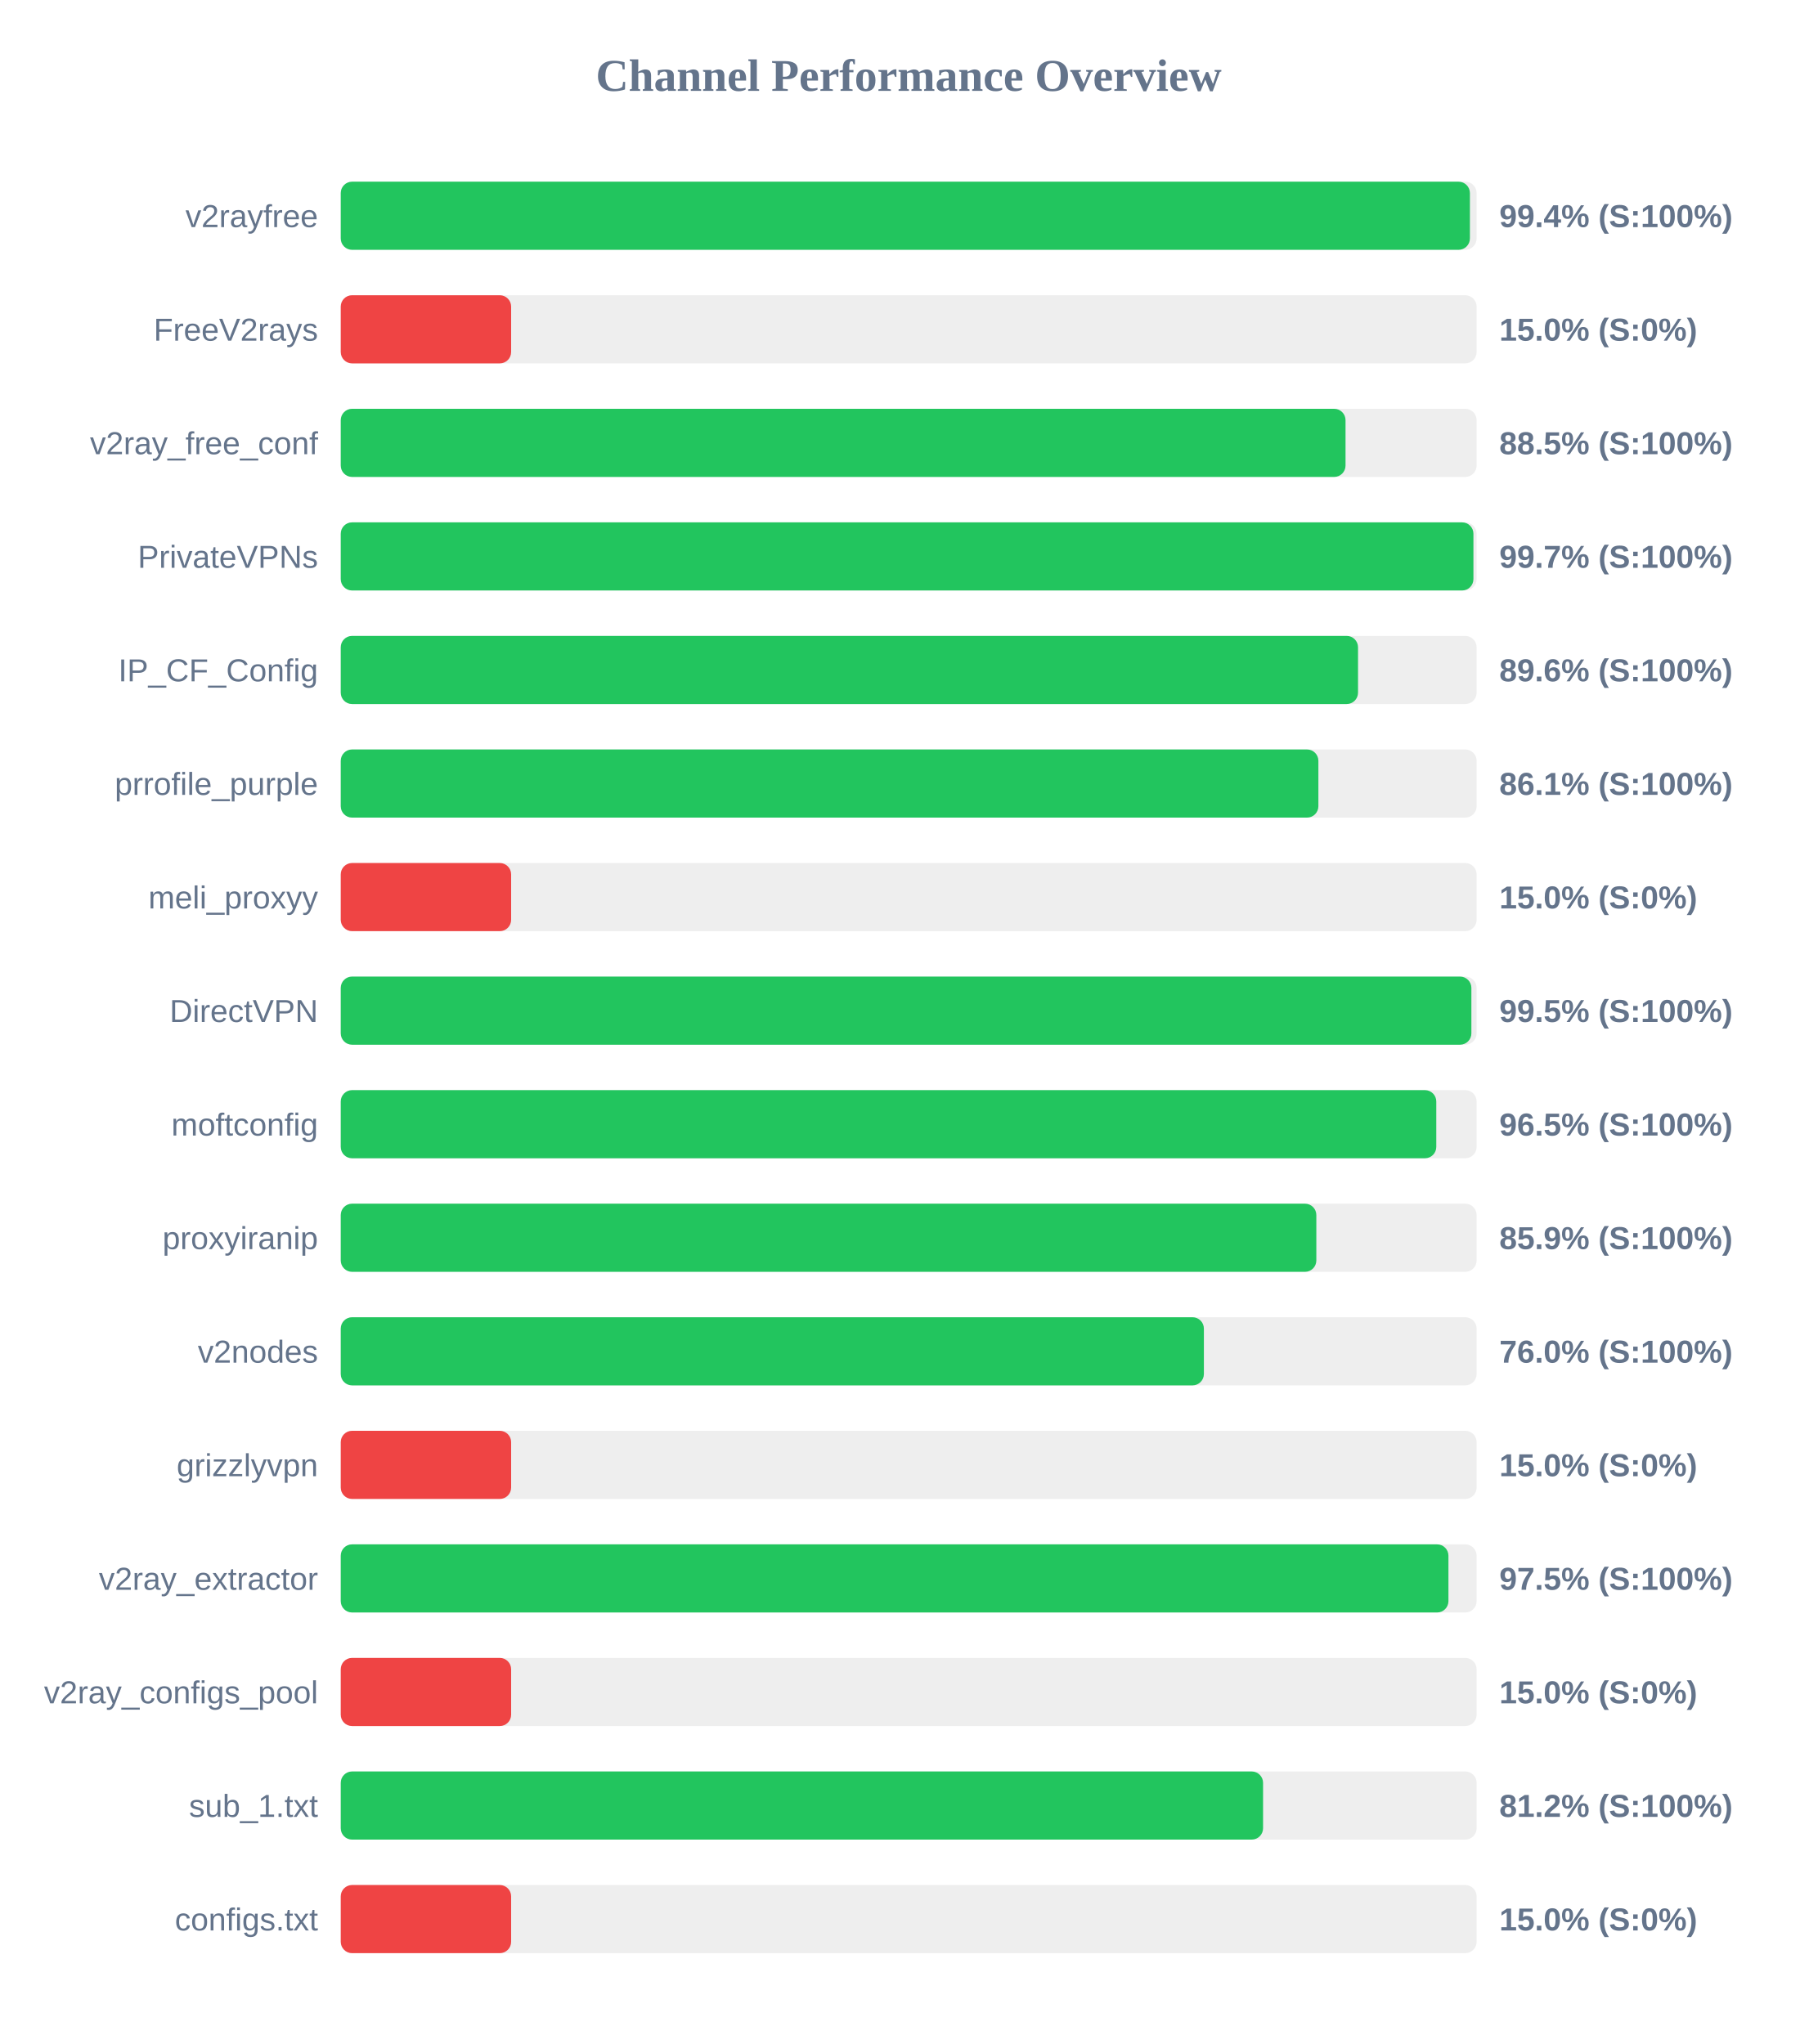
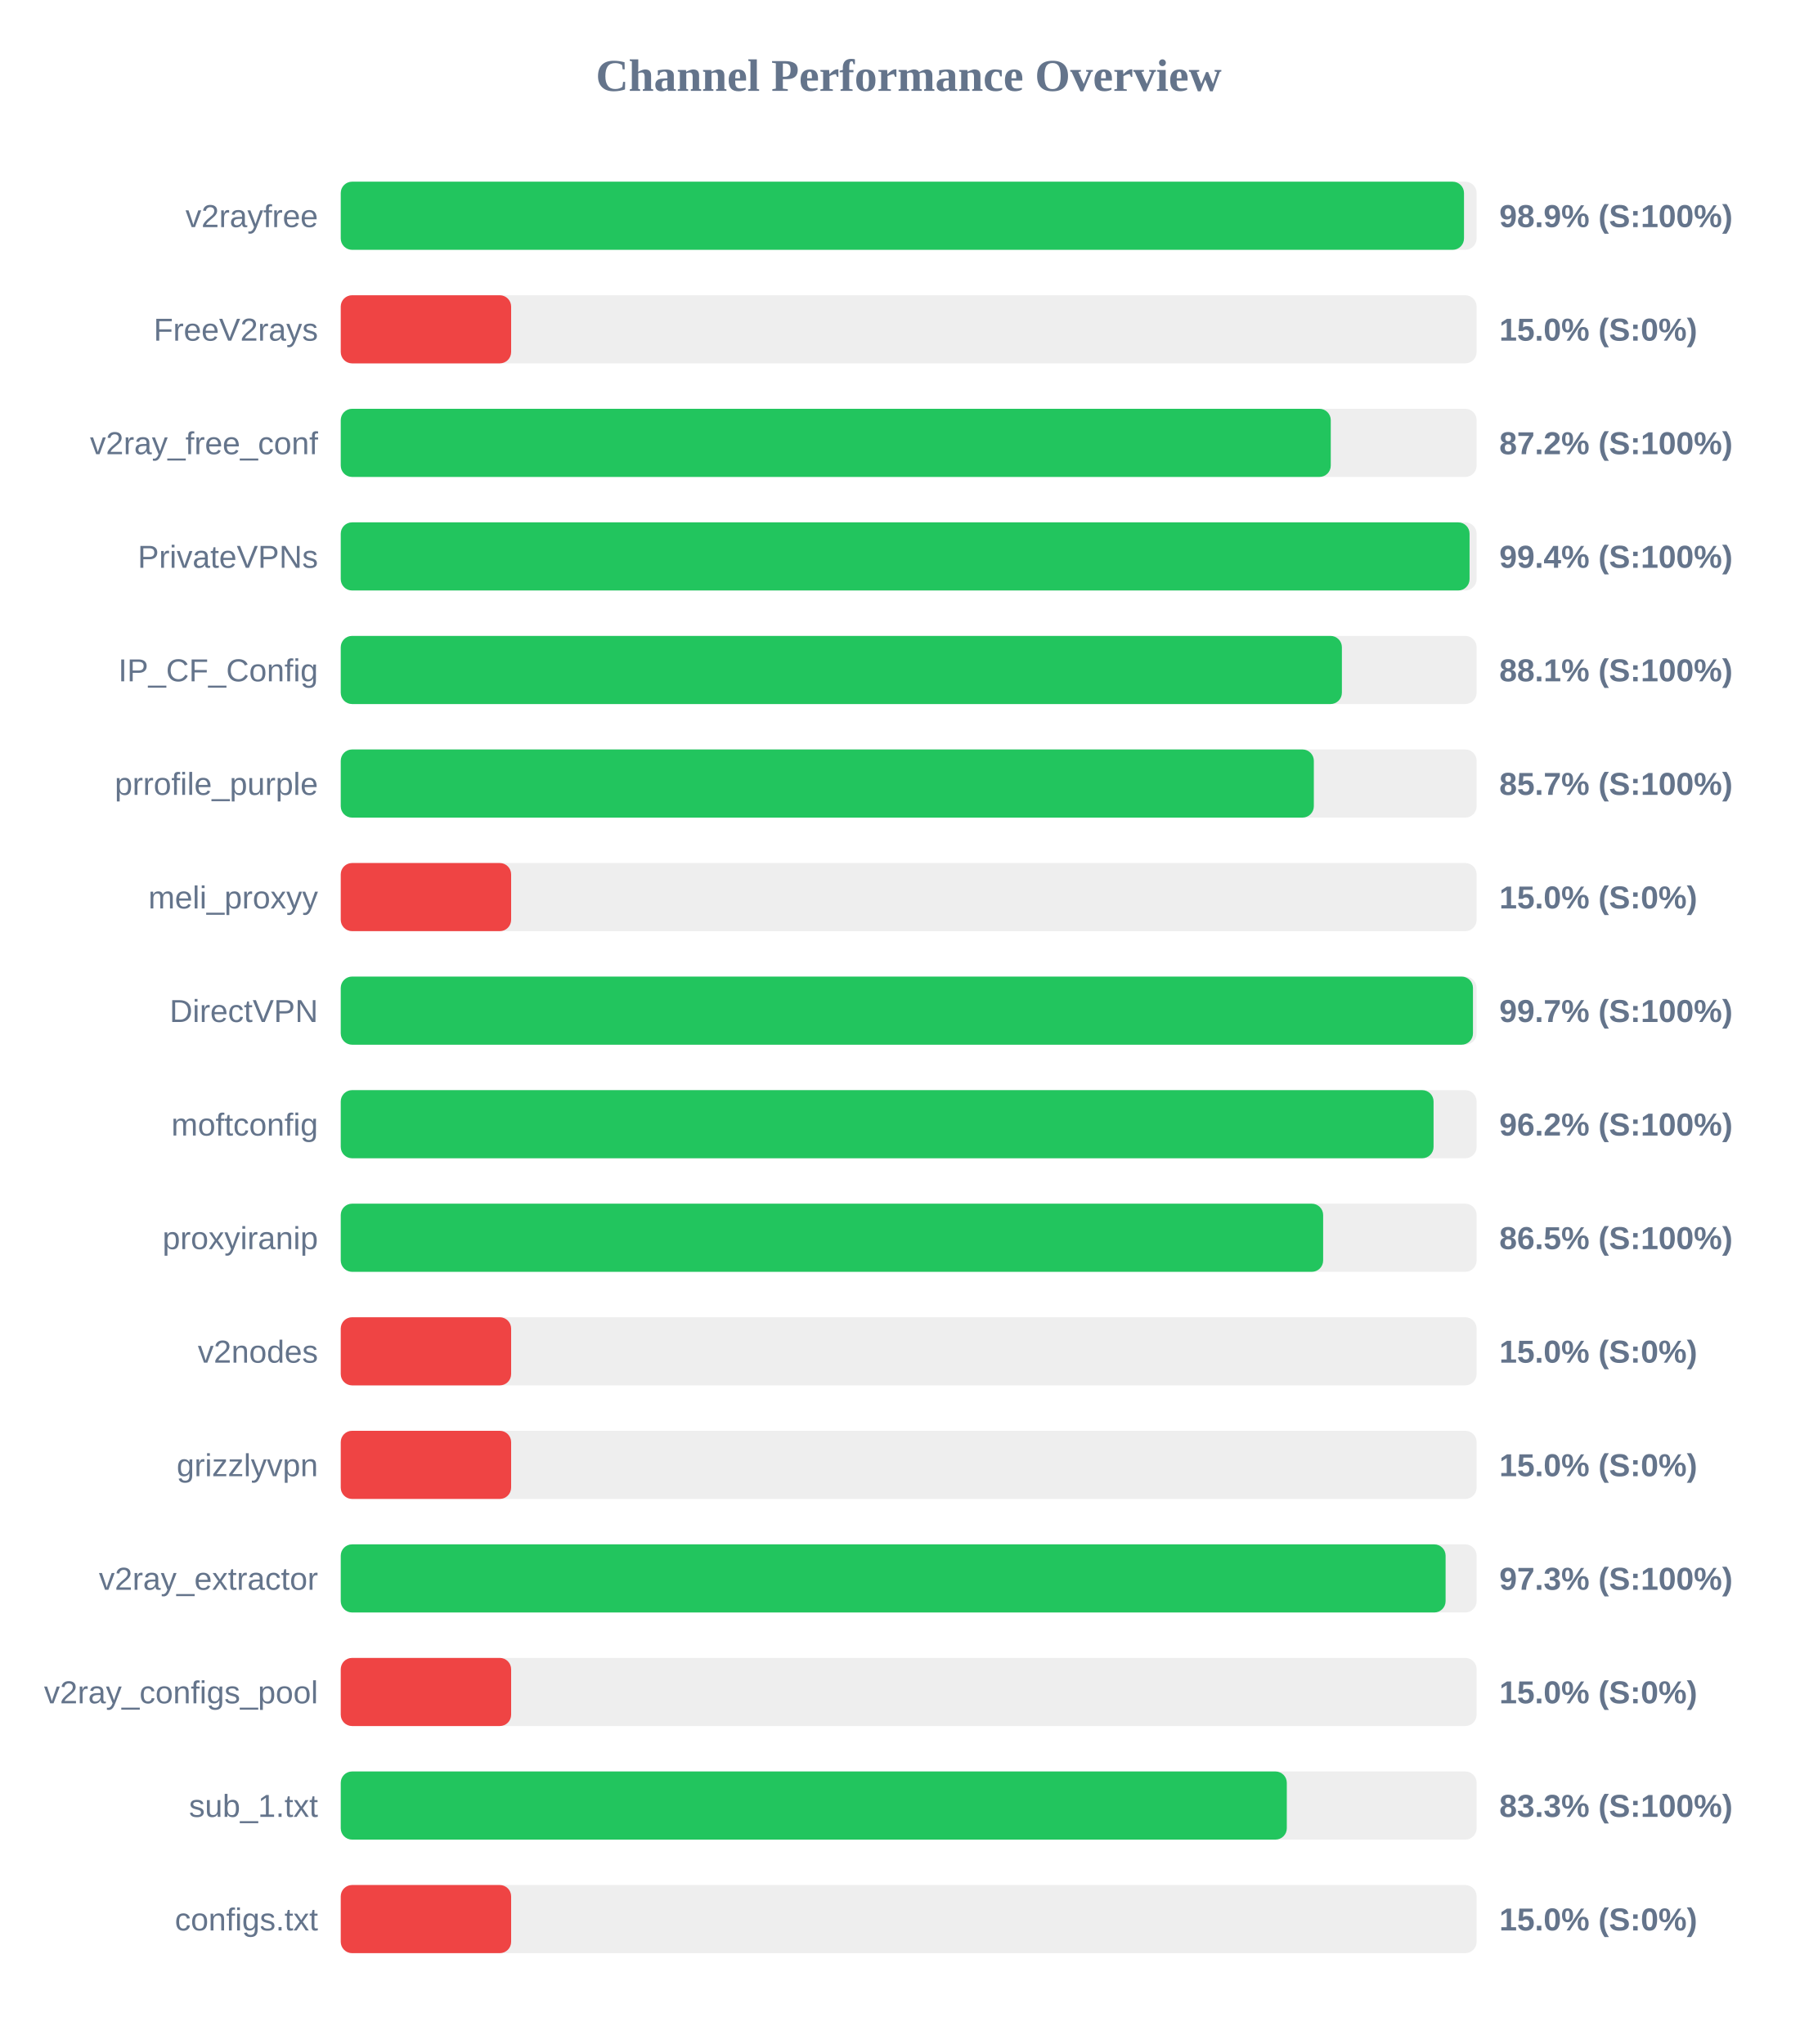
<svg xmlns="http://www.w3.org/2000/svg" width="800" height="900" version="1.1">
  <style>
        .row { font: 14px Arial; fill: #64748b; }
        .score { font: bold 14px Arial; fill: #64748b; }
    </style>
  <text x="400" y="40" text-anchor="middle" font-size="20px" font-weight="bold" fill="#64748b">Channel Performance Overview</text>
  <rect x="150" y="80" width="500" height="30" fill="#eee" rx="5" />
-   <rect x="150" y="80" width="497.05" height="30" fill="#22c55e" rx="5" />
+   <rect x="150" y="80" width="494.45" height="30" fill="#22c55e" rx="5" />
  <text x="140" y="100" text-anchor="end" class="row">v2rayfree</text>
-   <text x="660" y="100" text-anchor="start" class="score">99.4% (S:100%)</text>
+   <text x="660" y="100" text-anchor="start" class="score">98.9% (S:100%)</text>
  <rect x="150" y="130" width="500" height="30" fill="#eee" rx="5" />
  <rect x="150" y="130" width="75.0" height="30" fill="#ef4444" rx="5" />
  <text x="140" y="150" text-anchor="end" class="row">FreeV2rays</text>
  <text x="660" y="150" text-anchor="start" class="score">15.0% (S:0%)</text>
  <rect x="150" y="180" width="500" height="30" fill="#eee" rx="5" />
-   <rect x="150" y="180" width="442.3" height="30" fill="#22c55e" rx="5" />
+   <rect x="150" y="180" width="435.8" height="30" fill="#22c55e" rx="5" />
  <text x="140" y="200" text-anchor="end" class="row">v2ray_free_conf</text>
-   <text x="660" y="200" text-anchor="start" class="score">88.5% (S:100%)</text>
+   <text x="660" y="200" text-anchor="start" class="score">87.2% (S:100%)</text>
  <rect x="150" y="230" width="500" height="30" fill="#eee" rx="5" />
-   <rect x="150" y="230" width="498.6" height="30" fill="#22c55e" rx="5" />
+   <rect x="150" y="230" width="496.9" height="30" fill="#22c55e" rx="5" />
  <text x="140" y="250" text-anchor="end" class="row">PrivateVPNs</text>
-   <text x="660" y="250" text-anchor="start" class="score">99.7% (S:100%)</text>
+   <text x="660" y="250" text-anchor="start" class="score">99.4% (S:100%)</text>
  <rect x="150" y="280" width="500" height="30" fill="#eee" rx="5" />
-   <rect x="150" y="280" width="447.8" height="30" fill="#22c55e" rx="5" />
+   <rect x="150" y="280" width="440.7" height="30" fill="#22c55e" rx="5" />
  <text x="140" y="300" text-anchor="end" class="row">IP_CF_Config</text>
-   <text x="660" y="300" text-anchor="start" class="score">89.6% (S:100%)</text>
+   <text x="660" y="300" text-anchor="start" class="score">88.1% (S:100%)</text>
  <rect x="150" y="330" width="500" height="30" fill="#eee" rx="5" />
-   <rect x="150" y="330" width="430.35" height="30" fill="#22c55e" rx="5" />
+   <rect x="150" y="330" width="428.35" height="30" fill="#22c55e" rx="5" />
  <text x="140" y="350" text-anchor="end" class="row">prrofile_purple</text>
-   <text x="660" y="350" text-anchor="start" class="score">86.1% (S:100%)</text>
+   <text x="660" y="350" text-anchor="start" class="score">85.7% (S:100%)</text>
  <rect x="150" y="380" width="500" height="30" fill="#eee" rx="5" />
  <rect x="150" y="380" width="75.0" height="30" fill="#ef4444" rx="5" />
  <text x="140" y="400" text-anchor="end" class="row">meli_proxyy</text>
  <text x="660" y="400" text-anchor="start" class="score">15.0% (S:0%)</text>
  <rect x="150" y="430" width="500" height="30" fill="#eee" rx="5" />
-   <rect x="150" y="430" width="497.7" height="30" fill="#22c55e" rx="5" />
+   <rect x="150" y="430" width="498.4" height="30" fill="#22c55e" rx="5" />
  <text x="140" y="450" text-anchor="end" class="row">DirectVPN</text>
-   <text x="660" y="450" text-anchor="start" class="score">99.5% (S:100%)</text>
+   <text x="660" y="450" text-anchor="start" class="score">99.7% (S:100%)</text>
  <rect x="150" y="480" width="500" height="30" fill="#eee" rx="5" />
-   <rect x="150" y="480" width="482.25" height="30" fill="#22c55e" rx="5" />
+   <rect x="150" y="480" width="481.05" height="30" fill="#22c55e" rx="5" />
  <text x="140" y="500" text-anchor="end" class="row">moftconfig</text>
-   <text x="660" y="500" text-anchor="start" class="score">96.5% (S:100%)</text>
+   <text x="660" y="500" text-anchor="start" class="score">96.2% (S:100%)</text>
  <rect x="150" y="530" width="500" height="30" fill="#eee" rx="5" />
-   <rect x="150" y="530" width="429.45" height="30" fill="#22c55e" rx="5" />
+   <rect x="150" y="530" width="432.45" height="30" fill="#22c55e" rx="5" />
  <text x="140" y="550" text-anchor="end" class="row">proxyiranip</text>
-   <text x="660" y="550" text-anchor="start" class="score">85.9% (S:100%)</text>
+   <text x="660" y="550" text-anchor="start" class="score">86.5% (S:100%)</text>
  <rect x="150" y="580" width="500" height="30" fill="#eee" rx="5" />
-   <rect x="150" y="580" width="379.95" height="30" fill="#22c55e" rx="5" />
+   <rect x="150" y="580" width="75.0" height="30" fill="#ef4444" rx="5" />
  <text x="140" y="600" text-anchor="end" class="row">v2nodes</text>
-   <text x="660" y="600" text-anchor="start" class="score">76.0% (S:100%)</text>
+   <text x="660" y="600" text-anchor="start" class="score">15.0% (S:0%)</text>
  <rect x="150" y="630" width="500" height="30" fill="#eee" rx="5" />
  <rect x="150" y="630" width="75.0" height="30" fill="#ef4444" rx="5" />
  <text x="140" y="650" text-anchor="end" class="row">grizzlyvpn</text>
  <text x="660" y="650" text-anchor="start" class="score">15.0% (S:0%)</text>
  <rect x="150" y="680" width="500" height="30" fill="#eee" rx="5" />
-   <rect x="150" y="680" width="487.6" height="30" fill="#22c55e" rx="5" />
+   <rect x="150" y="680" width="486.35" height="30" fill="#22c55e" rx="5" />
  <text x="140" y="700" text-anchor="end" class="row">v2ray_extractor</text>
-   <text x="660" y="700" text-anchor="start" class="score">97.5% (S:100%)</text>
+   <text x="660" y="700" text-anchor="start" class="score">97.3% (S:100%)</text>
  <rect x="150" y="730" width="500" height="30" fill="#eee" rx="5" />
  <rect x="150" y="730" width="75.0" height="30" fill="#ef4444" rx="5" />
  <text x="140" y="750" text-anchor="end" class="row">v2ray_configs_pool</text>
  <text x="660" y="750" text-anchor="start" class="score">15.0% (S:0%)</text>
  <rect x="150" y="780" width="500" height="30" fill="#eee" rx="5" />
-   <rect x="150" y="780" width="406.0" height="30" fill="#22c55e" rx="5" />
+   <rect x="150" y="780" width="416.45" height="30" fill="#22c55e" rx="5" />
  <text x="140" y="800" text-anchor="end" class="row">sub_1.txt</text>
-   <text x="660" y="800" text-anchor="start" class="score">81.2% (S:100%)</text>
+   <text x="660" y="800" text-anchor="start" class="score">83.3% (S:100%)</text>
  <rect x="150" y="830" width="500" height="30" fill="#eee" rx="5" />
  <rect x="150" y="830" width="75.0" height="30" fill="#ef4444" rx="5" />
  <text x="140" y="850" text-anchor="end" class="row">configs.txt</text>
  <text x="660" y="850" text-anchor="start" class="score">15.0% (S:0%)</text>
</svg>
